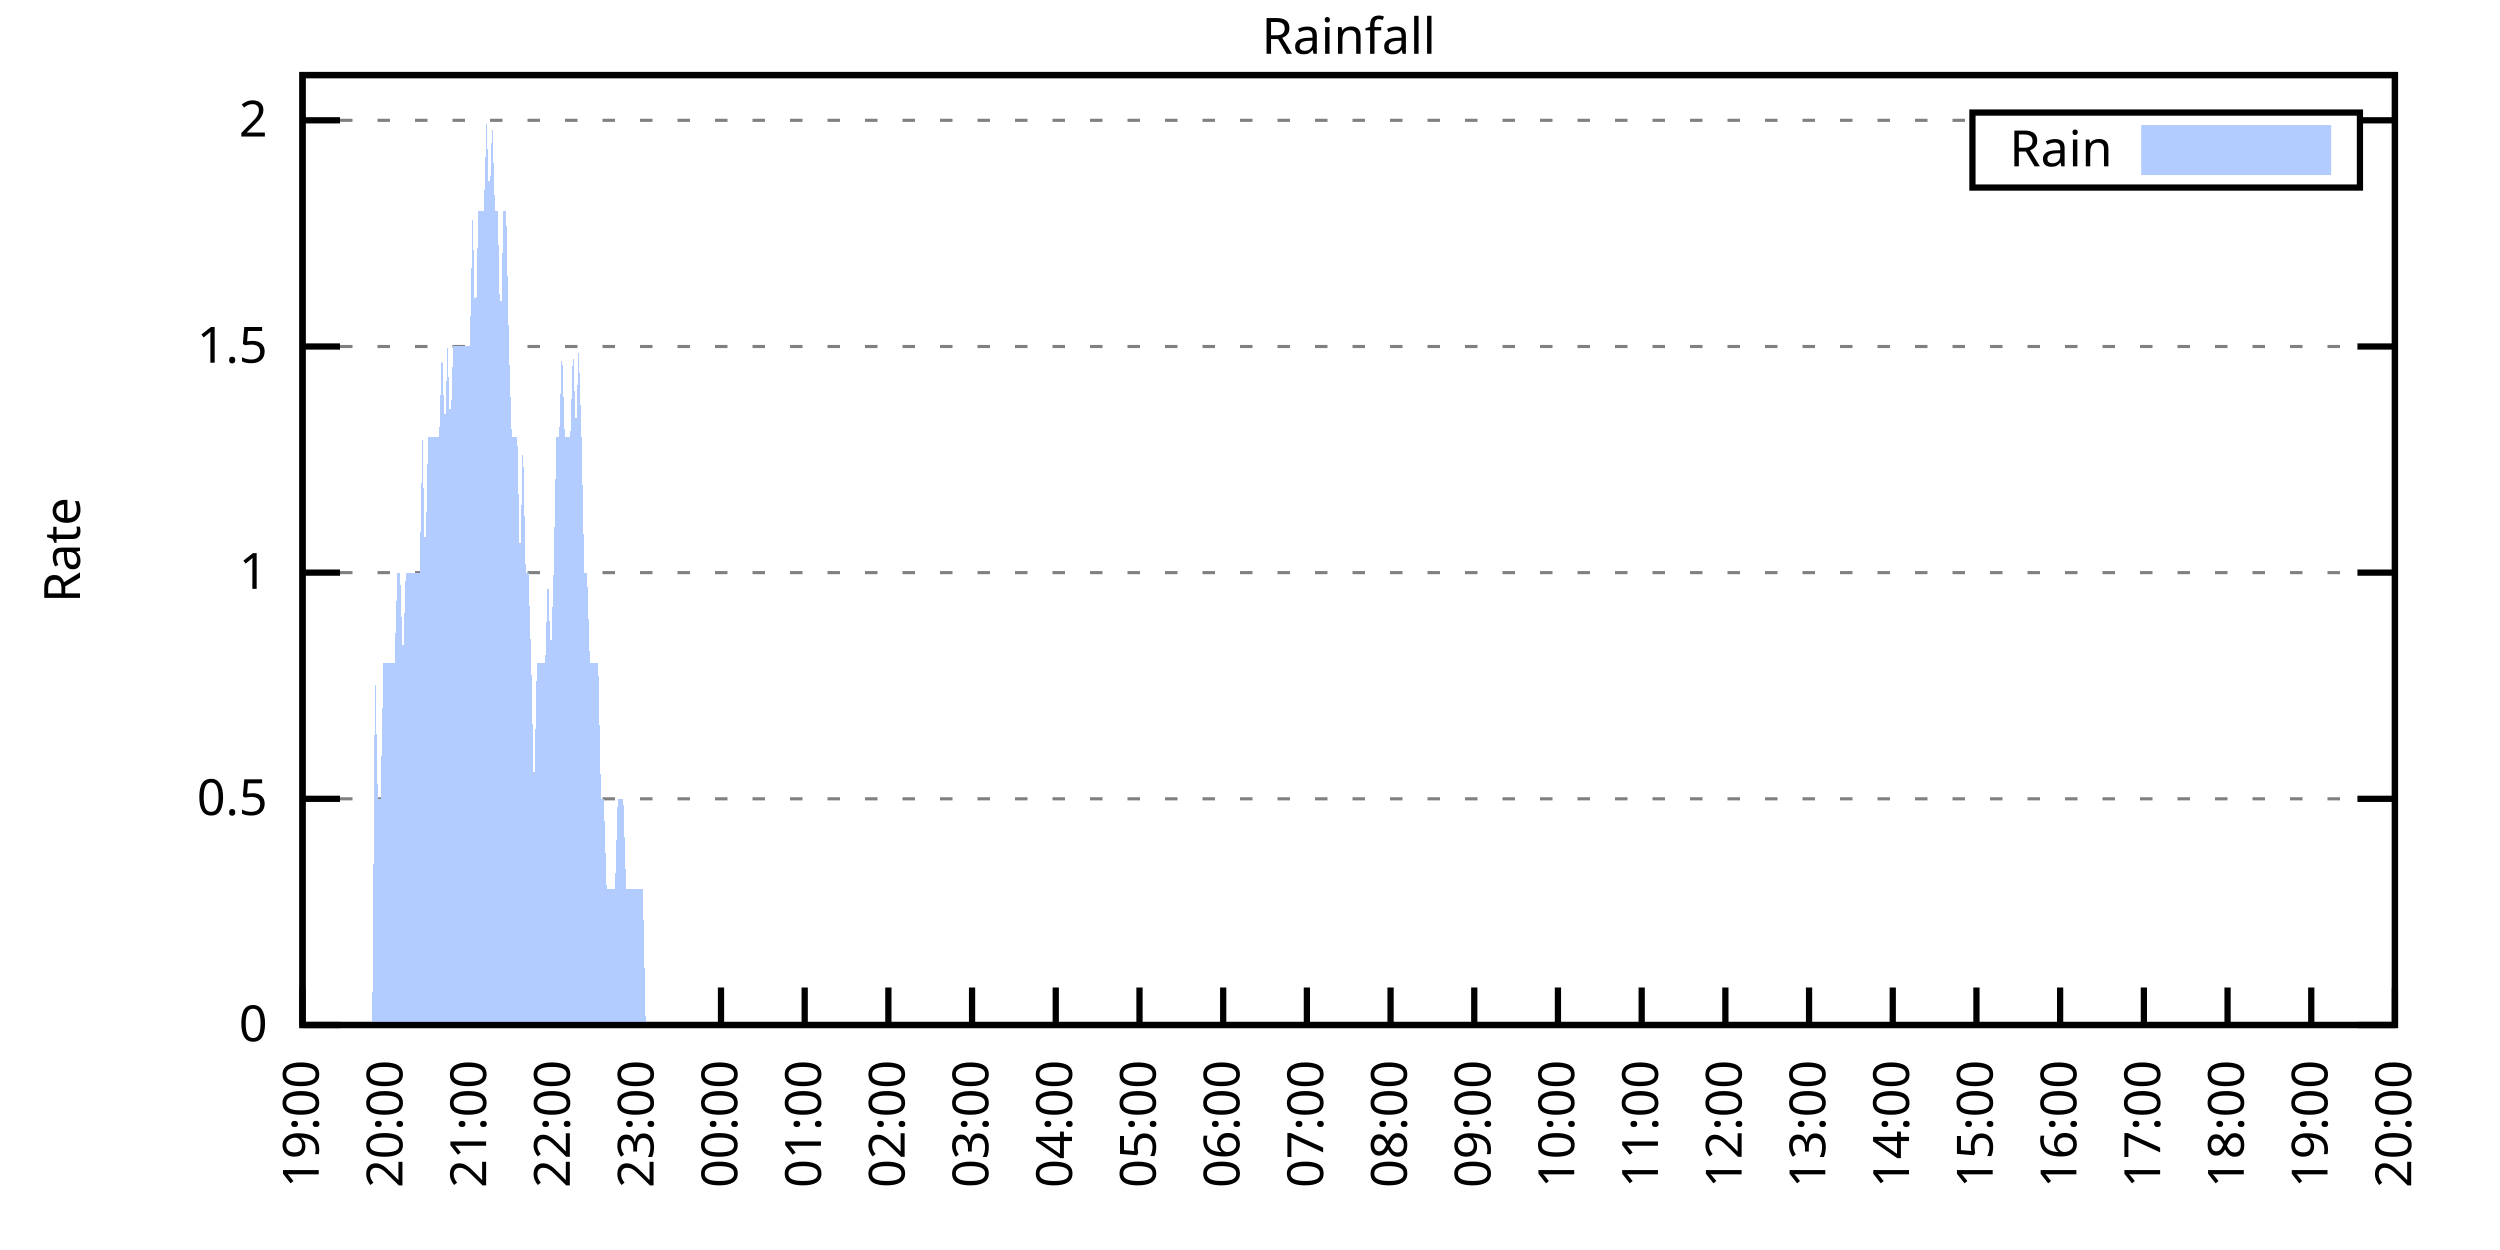
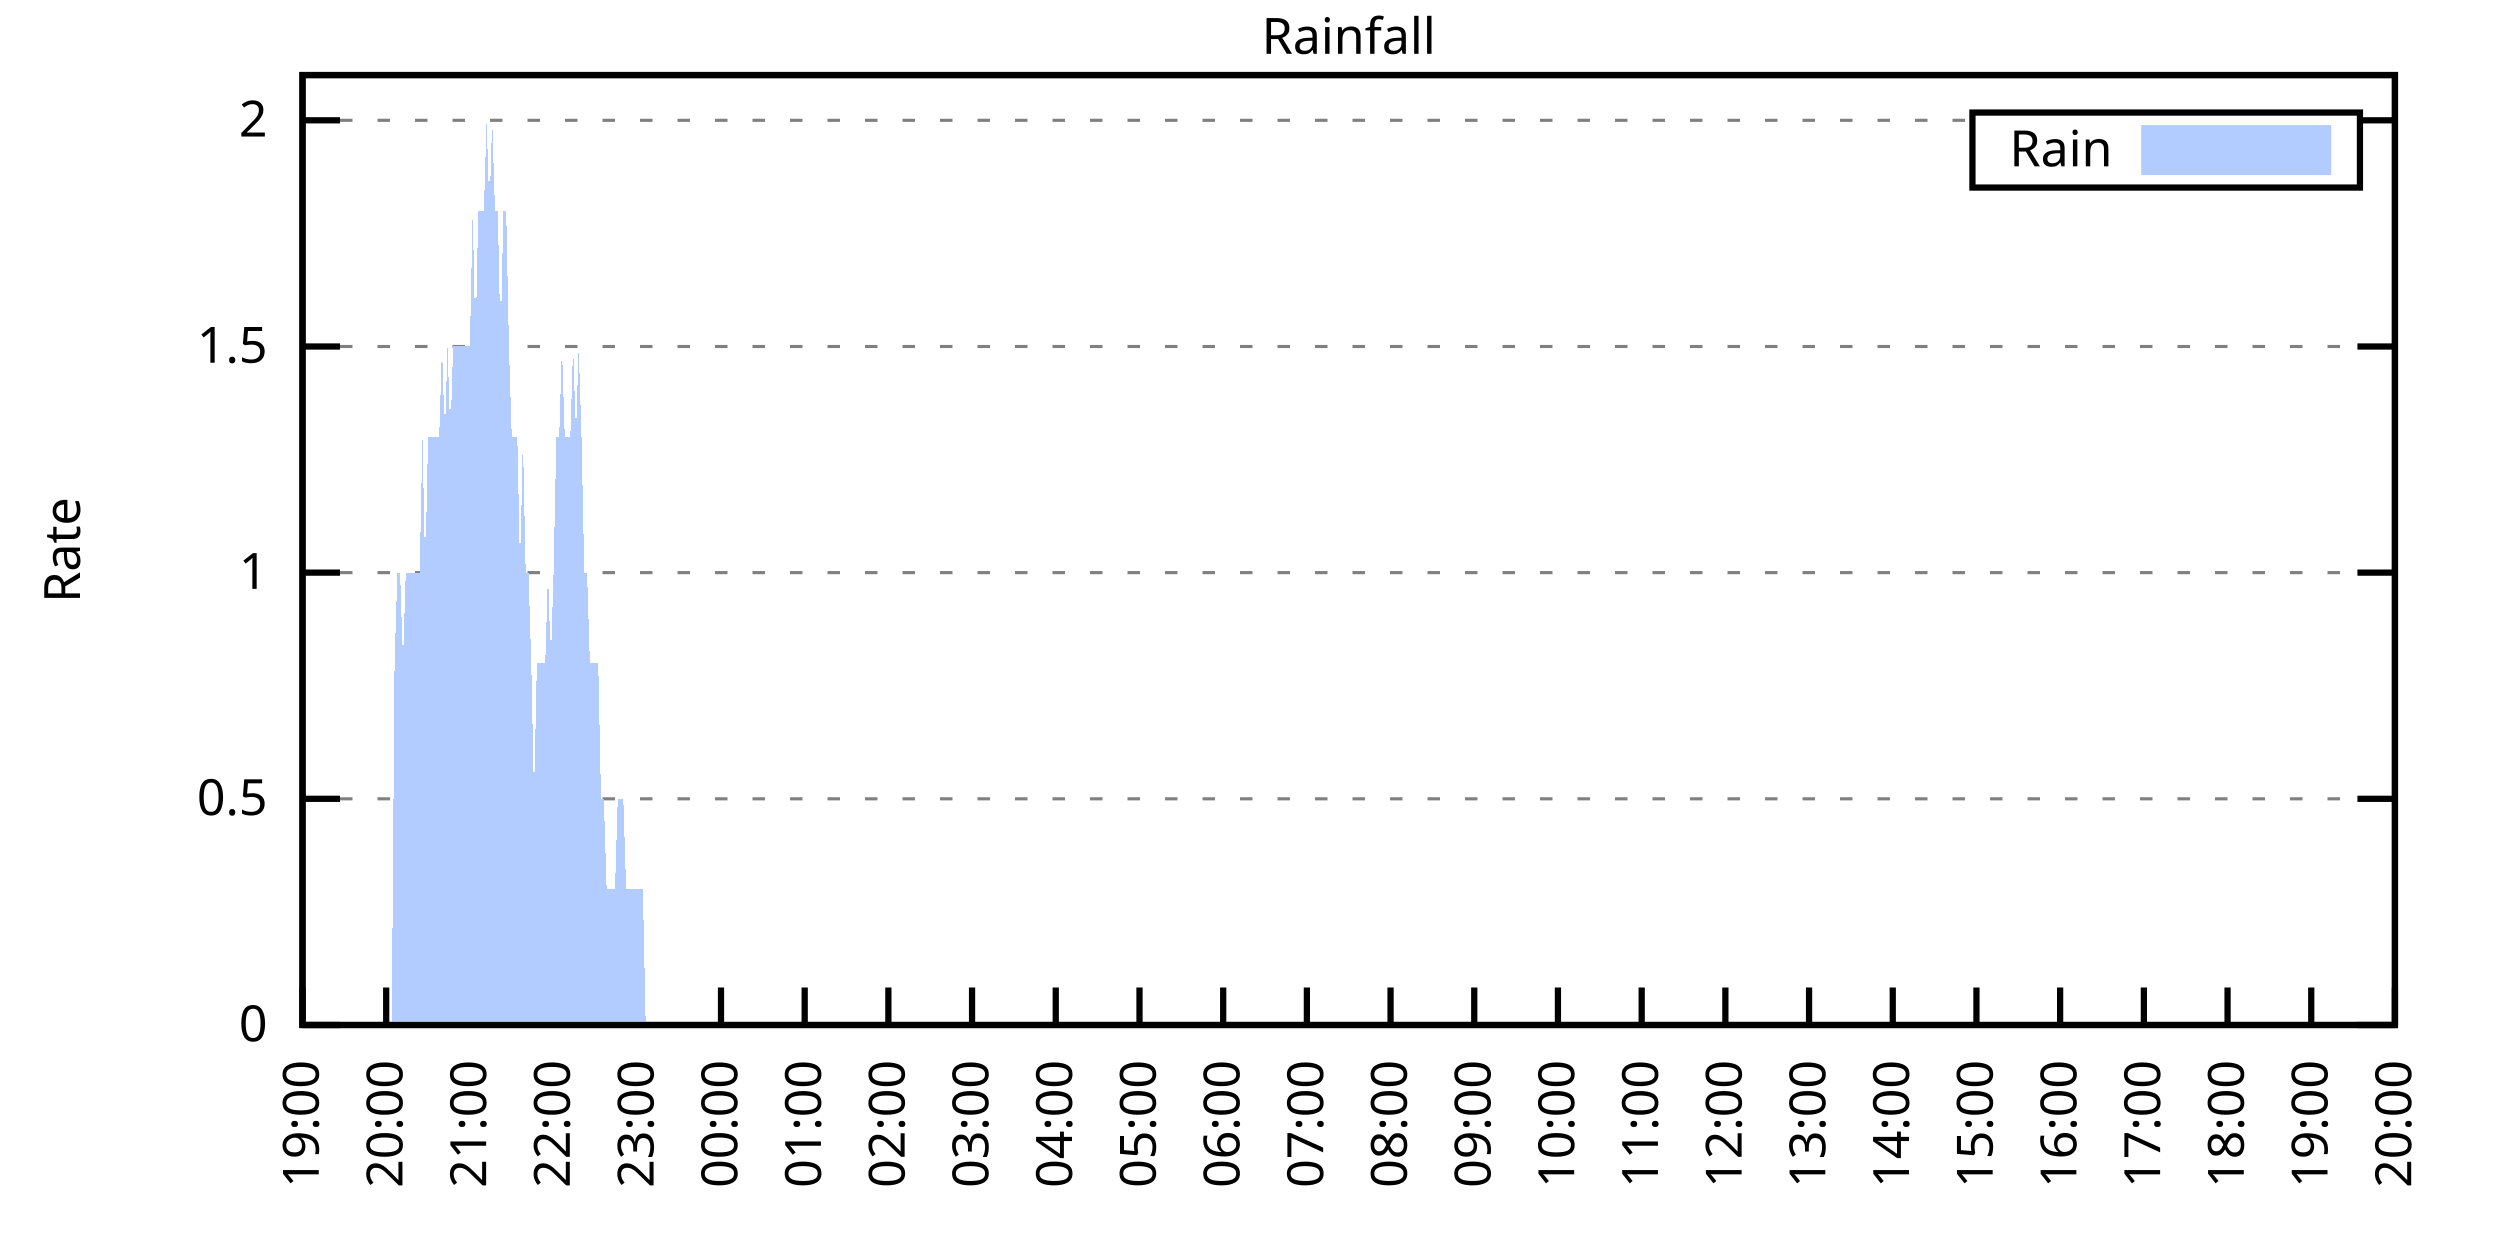
<svg xmlns="http://www.w3.org/2000/svg" xmlns:xlink="http://www.w3.org/1999/xlink" width="400" height="200" viewBox="0 0 400 200">
  <g id="gnuplot_canvas">
    <rect x="0" y="0" width="400" height="200" fill="none" />
    <defs>
      <circle id="gpDot" r="0.5" stroke-width="0.5" stroke="currentColor" />
      <path id="gpPt0" stroke-width="0.333" stroke="currentColor" d="M-1,0 h2 M0,-1 v2" />
      <path id="gpPt1" stroke-width="0.333" stroke="currentColor" d="M-1,-1 L1,1 M1,-1 L-1,1" />
      <path id="gpPt2" stroke-width="0.333" stroke="currentColor" d="M-1,0 L1,0 M0,-1 L0,1 M-1,-1 L1,1 M-1,1 L1,-1" />
      <rect id="gpPt3" stroke-width="0.333" stroke="currentColor" x="-1" y="-1" width="2" height="2" />
      <rect id="gpPt4" stroke-width="0.333" stroke="currentColor" fill="currentColor" x="-1" y="-1" width="2" height="2" />
      <circle id="gpPt5" stroke-width="0.333" stroke="currentColor" cx="0" cy="0" r="1" />
      <use xlink:href="#gpPt5" id="gpPt6" fill="currentColor" stroke="none" />
      <path id="gpPt7" stroke-width="0.333" stroke="currentColor" d="M0,-1.33 L-1.33,0.67 L1.33,0.67 z" />
      <use xlink:href="#gpPt7" id="gpPt8" fill="currentColor" stroke="none" />
      <use xlink:href="#gpPt7" id="gpPt9" stroke="currentColor" transform="rotate(180)" />
      <use xlink:href="#gpPt9" id="gpPt10" fill="currentColor" stroke="none" />
      <use xlink:href="#gpPt3" id="gpPt11" stroke="currentColor" transform="rotate(45)" />
      <use xlink:href="#gpPt11" id="gpPt12" fill="currentColor" stroke="none" />
      <path id="gpPt13" stroke-width="0.333" stroke="currentColor" d="M0,1.330 L1.265,0.411 L0.782,-1.067 L-0.782,-1.076 L-1.265,0.411 z" />
      <use xlink:href="#gpPt13" id="gpPt14" fill="currentColor" stroke="none" />
      <filter id="textbox" filterUnits="objectBoundingBox" x="0" y="0" height="1" width="1">
        <feFlood flood-color="white" flood-opacity="1" result="bgnd" />
        <feComposite in="SourceGraphic" in2="bgnd" operator="atop" />
      </filter>
      <filter id="greybox" filterUnits="objectBoundingBox" x="0" y="0" height="1" width="1">
        <feFlood flood-color="lightgrey" flood-opacity="1" result="grey" />
        <feComposite in="SourceGraphic" in2="grey" operator="atop" />
      </filter>
    </defs>
    <g fill="none" color="white" stroke="currentColor" stroke-width="1.00" stroke-linecap="butt" stroke-linejoin="miter">
</g>
    <g fill="none" color="black" stroke="currentColor" stroke-width="1.00" stroke-linecap="butt" stroke-linejoin="miter">
      <g stroke="none" shape-rendering="crispEdges">
        <polygon fill="rgb(255, 255, 255)" points="48.40,164.00 383.18,164.00 383.18,12.02 48.40,12.02 " />
      </g>
    </g>
    <g fill="none" color="black" stroke="currentColor" stroke-width="1.00" stroke-linecap="butt" stroke-linejoin="miter">
</g>
    <g fill="none" color="black" stroke="black" stroke-width="0.50" stroke-linecap="butt" stroke-linejoin="miter">
</g>
    <g fill="none" color="gray" stroke="currentColor" stroke-width="0.50" stroke-linecap="butt" stroke-linejoin="miter">
      <path stroke="gray" stroke-dasharray="2,4" class="gridline" d="M48.40,164.00 L383.19,164.00  " />
    </g>
    <g fill="none" color="gray" stroke="gray" stroke-width="1.00" stroke-linecap="butt" stroke-linejoin="miter">
</g>
    <g fill="none" color="black" stroke="currentColor" stroke-width="1.00" stroke-linecap="butt" stroke-linejoin="miter">
      <path stroke="black" d="M48.40,164.00 L54.40,164.00 M383.19,164.00 L377.19,164.00  " />
      <g transform="translate(42.80,166.60)" stroke="none" fill="black" font-family="Sans" font-size="8.00" text-anchor="end">
        <text>
          <tspan font-family="Sans"> 0</tspan>
        </text>
      </g>
    </g>
    <g fill="none" color="black" stroke="currentColor" stroke-width="1.00" stroke-linecap="butt" stroke-linejoin="miter">
</g>
    <g fill="none" color="black" stroke="black" stroke-width="0.50" stroke-linecap="butt" stroke-linejoin="miter">
</g>
    <g fill="none" color="gray" stroke="currentColor" stroke-width="0.50" stroke-linecap="butt" stroke-linejoin="miter">
      <path stroke="gray" stroke-dasharray="2,4" class="gridline" d="M48.40,127.81 L383.19,127.81  " />
    </g>
    <g fill="none" color="gray" stroke="gray" stroke-width="1.00" stroke-linecap="butt" stroke-linejoin="miter">
</g>
    <g fill="none" color="black" stroke="currentColor" stroke-width="1.00" stroke-linecap="butt" stroke-linejoin="miter">
      <path stroke="black" d="M48.40,127.81 L54.40,127.81 M383.19,127.81 L377.19,127.81  " />
      <g transform="translate(42.80,130.41)" stroke="none" fill="black" font-family="Sans" font-size="8.00" text-anchor="end">
        <text>
          <tspan font-family="Sans"> 0.5</tspan>
        </text>
      </g>
    </g>
    <g fill="none" color="black" stroke="currentColor" stroke-width="1.00" stroke-linecap="butt" stroke-linejoin="miter">
</g>
    <g fill="none" color="black" stroke="black" stroke-width="0.50" stroke-linecap="butt" stroke-linejoin="miter">
</g>
    <g fill="none" color="gray" stroke="currentColor" stroke-width="0.50" stroke-linecap="butt" stroke-linejoin="miter">
      <path stroke="gray" stroke-dasharray="2,4" class="gridline" d="M48.40,91.62 L383.19,91.62  " />
    </g>
    <g fill="none" color="gray" stroke="gray" stroke-width="1.00" stroke-linecap="butt" stroke-linejoin="miter">
</g>
    <g fill="none" color="black" stroke="currentColor" stroke-width="1.00" stroke-linecap="butt" stroke-linejoin="miter">
      <path stroke="black" d="M48.40,91.62 L54.40,91.62 M383.19,91.62 L377.19,91.62  " />
      <g transform="translate(42.80,94.22)" stroke="none" fill="black" font-family="Sans" font-size="8.00" text-anchor="end">
        <text>
          <tspan font-family="Sans"> 1</tspan>
        </text>
      </g>
    </g>
    <g fill="none" color="black" stroke="currentColor" stroke-width="1.00" stroke-linecap="butt" stroke-linejoin="miter">
</g>
    <g fill="none" color="black" stroke="black" stroke-width="0.50" stroke-linecap="butt" stroke-linejoin="miter">
</g>
    <g fill="none" color="gray" stroke="currentColor" stroke-width="0.50" stroke-linecap="butt" stroke-linejoin="miter">
      <path stroke="gray" stroke-dasharray="2,4" class="gridline" d="M48.40,55.44 L383.19,55.44  " />
    </g>
    <g fill="none" color="gray" stroke="gray" stroke-width="1.00" stroke-linecap="butt" stroke-linejoin="miter">
</g>
    <g fill="none" color="black" stroke="currentColor" stroke-width="1.00" stroke-linecap="butt" stroke-linejoin="miter">
      <path stroke="black" d="M48.40,55.44 L54.40,55.44 M383.19,55.44 L377.19,55.44  " />
      <g transform="translate(42.80,58.04)" stroke="none" fill="black" font-family="Sans" font-size="8.00" text-anchor="end">
        <text>
          <tspan font-family="Sans"> 1.5</tspan>
        </text>
      </g>
    </g>
    <g fill="none" color="black" stroke="currentColor" stroke-width="1.00" stroke-linecap="butt" stroke-linejoin="miter">
</g>
    <g fill="none" color="black" stroke="black" stroke-width="0.50" stroke-linecap="butt" stroke-linejoin="miter">
</g>
    <g fill="none" color="gray" stroke="currentColor" stroke-width="0.50" stroke-linecap="butt" stroke-linejoin="miter">
      <path stroke="gray" stroke-dasharray="2,4" class="gridline" d="M48.40,19.25 L315.59,19.25 M377.59,19.25 L383.19,19.25  " />
    </g>
    <g fill="none" color="gray" stroke="gray" stroke-width="1.00" stroke-linecap="butt" stroke-linejoin="miter">
</g>
    <g fill="none" color="black" stroke="currentColor" stroke-width="1.00" stroke-linecap="butt" stroke-linejoin="miter">
      <path stroke="black" d="M48.40,19.25 L54.40,19.25 M383.19,19.25 L377.19,19.25  " />
      <g transform="translate(42.80,21.85)" stroke="none" fill="black" font-family="Sans" font-size="8.00" text-anchor="end">
        <text>
          <tspan font-family="Sans"> 2</tspan>
        </text>
      </g>
    </g>
    <g fill="none" color="black" stroke="currentColor" stroke-width="1.00" stroke-linecap="butt" stroke-linejoin="miter">
      <path stroke="black" d="M48.40,164.00 L48.40,158.00  " />
      <g transform="translate(51.00,169.60) rotate(270.00)" stroke="none" fill="black" font-family="Sans" font-size="8.00" text-anchor="end">
        <text>
          <tspan font-family="Sans">19:00</tspan>
        </text>
      </g>
    </g>
    <g fill="none" color="black" stroke="currentColor" stroke-width="1.00" stroke-linecap="butt" stroke-linejoin="miter">
      <path stroke="black" d="M61.79,164.00 L61.79,158.00  " />
      <g transform="translate(64.39,169.60) rotate(270.00)" stroke="none" fill="black" font-family="Sans" font-size="8.00" text-anchor="end">
        <text>
          <tspan font-family="Sans">20:00</tspan>
        </text>
      </g>
    </g>
    <g fill="none" color="black" stroke="currentColor" stroke-width="1.00" stroke-linecap="butt" stroke-linejoin="miter">
      <path stroke="black" d="M75.18,164.00 L75.18,158.00  " />
      <g transform="translate(77.78,169.60) rotate(270.00)" stroke="none" fill="black" font-family="Sans" font-size="8.00" text-anchor="end">
        <text>
          <tspan font-family="Sans">21:00</tspan>
        </text>
      </g>
    </g>
    <g fill="none" color="black" stroke="currentColor" stroke-width="1.00" stroke-linecap="butt" stroke-linejoin="miter">
      <path stroke="black" d="M88.57,164.00 L88.57,158.00  " />
      <g transform="translate(91.17,169.60) rotate(270.00)" stroke="none" fill="black" font-family="Sans" font-size="8.00" text-anchor="end">
        <text>
          <tspan font-family="Sans">22:00</tspan>
        </text>
      </g>
    </g>
    <g fill="none" color="black" stroke="currentColor" stroke-width="1.00" stroke-linecap="butt" stroke-linejoin="miter">
      <path stroke="black" d="M101.97,164.00 L101.97,158.00  " />
      <g transform="translate(104.57,169.60) rotate(270.00)" stroke="none" fill="black" font-family="Sans" font-size="8.00" text-anchor="end">
        <text>
          <tspan font-family="Sans">23:00</tspan>
        </text>
      </g>
    </g>
    <g fill="none" color="black" stroke="currentColor" stroke-width="1.00" stroke-linecap="butt" stroke-linejoin="miter">
      <path stroke="black" d="M115.36,164.00 L115.36,158.00  " />
      <g transform="translate(117.96,169.60) rotate(270.00)" stroke="none" fill="black" font-family="Sans" font-size="8.00" text-anchor="end">
        <text>
          <tspan font-family="Sans">00:00</tspan>
        </text>
      </g>
    </g>
    <g fill="none" color="black" stroke="currentColor" stroke-width="1.00" stroke-linecap="butt" stroke-linejoin="miter">
      <path stroke="black" d="M128.75,164.00 L128.75,158.00  " />
      <g transform="translate(131.35,169.60) rotate(270.00)" stroke="none" fill="black" font-family="Sans" font-size="8.00" text-anchor="end">
        <text>
          <tspan font-family="Sans">01:00</tspan>
        </text>
      </g>
    </g>
    <g fill="none" color="black" stroke="currentColor" stroke-width="1.00" stroke-linecap="butt" stroke-linejoin="miter">
      <path stroke="black" d="M142.14,164.00 L142.14,158.00  " />
      <g transform="translate(144.74,169.60) rotate(270.00)" stroke="none" fill="black" font-family="Sans" font-size="8.00" text-anchor="end">
        <text>
          <tspan font-family="Sans">02:00</tspan>
        </text>
      </g>
    </g>
    <g fill="none" color="black" stroke="currentColor" stroke-width="1.00" stroke-linecap="butt" stroke-linejoin="miter">
      <path stroke="black" d="M155.53,164.00 L155.53,158.00  " />
      <g transform="translate(158.13,169.60) rotate(270.00)" stroke="none" fill="black" font-family="Sans" font-size="8.00" text-anchor="end">
        <text>
          <tspan font-family="Sans">03:00</tspan>
        </text>
      </g>
    </g>
    <g fill="none" color="black" stroke="currentColor" stroke-width="1.00" stroke-linecap="butt" stroke-linejoin="miter">
      <path stroke="black" d="M168.92,164.00 L168.92,158.00  " />
      <g transform="translate(171.52,169.60) rotate(270.00)" stroke="none" fill="black" font-family="Sans" font-size="8.00" text-anchor="end">
        <text>
          <tspan font-family="Sans">04:00</tspan>
        </text>
      </g>
    </g>
    <g fill="none" color="black" stroke="currentColor" stroke-width="1.00" stroke-linecap="butt" stroke-linejoin="miter">
      <path stroke="black" d="M182.32,164.00 L182.32,158.00  " />
      <g transform="translate(184.92,169.60) rotate(270.00)" stroke="none" fill="black" font-family="Sans" font-size="8.00" text-anchor="end">
        <text>
          <tspan font-family="Sans">05:00</tspan>
        </text>
      </g>
    </g>
    <g fill="none" color="black" stroke="currentColor" stroke-width="1.00" stroke-linecap="butt" stroke-linejoin="miter">
      <path stroke="black" d="M195.71,164.00 L195.71,158.00  " />
      <g transform="translate(198.31,169.60) rotate(270.00)" stroke="none" fill="black" font-family="Sans" font-size="8.00" text-anchor="end">
        <text>
          <tspan font-family="Sans">06:00</tspan>
        </text>
      </g>
    </g>
    <g fill="none" color="black" stroke="currentColor" stroke-width="1.00" stroke-linecap="butt" stroke-linejoin="miter">
      <path stroke="black" d="M209.10,164.00 L209.10,158.00  " />
      <g transform="translate(211.70,169.60) rotate(270.00)" stroke="none" fill="black" font-family="Sans" font-size="8.00" text-anchor="end">
        <text>
          <tspan font-family="Sans">07:00</tspan>
        </text>
      </g>
    </g>
    <g fill="none" color="black" stroke="currentColor" stroke-width="1.00" stroke-linecap="butt" stroke-linejoin="miter">
      <path stroke="black" d="M222.49,164.00 L222.49,158.00  " />
      <g transform="translate(225.09,169.60) rotate(270.00)" stroke="none" fill="black" font-family="Sans" font-size="8.00" text-anchor="end">
        <text>
          <tspan font-family="Sans">08:00</tspan>
        </text>
      </g>
    </g>
    <g fill="none" color="black" stroke="currentColor" stroke-width="1.00" stroke-linecap="butt" stroke-linejoin="miter">
      <path stroke="black" d="M235.88,164.00 L235.88,158.00  " />
      <g transform="translate(238.48,169.60) rotate(270.00)" stroke="none" fill="black" font-family="Sans" font-size="8.00" text-anchor="end">
        <text>
          <tspan font-family="Sans">09:00</tspan>
        </text>
      </g>
    </g>
    <g fill="none" color="black" stroke="currentColor" stroke-width="1.00" stroke-linecap="butt" stroke-linejoin="miter">
      <path stroke="black" d="M249.27,164.00 L249.27,158.00  " />
      <g transform="translate(251.87,169.60) rotate(270.00)" stroke="none" fill="black" font-family="Sans" font-size="8.00" text-anchor="end">
        <text>
          <tspan font-family="Sans">10:00</tspan>
        </text>
      </g>
    </g>
    <g fill="none" color="black" stroke="currentColor" stroke-width="1.00" stroke-linecap="butt" stroke-linejoin="miter">
      <path stroke="black" d="M262.67,164.00 L262.67,158.00  " />
      <g transform="translate(265.27,169.60) rotate(270.00)" stroke="none" fill="black" font-family="Sans" font-size="8.00" text-anchor="end">
        <text>
          <tspan font-family="Sans">11:00</tspan>
        </text>
      </g>
    </g>
    <g fill="none" color="black" stroke="currentColor" stroke-width="1.00" stroke-linecap="butt" stroke-linejoin="miter">
      <path stroke="black" d="M276.06,164.00 L276.06,158.00  " />
      <g transform="translate(278.66,169.60) rotate(270.00)" stroke="none" fill="black" font-family="Sans" font-size="8.00" text-anchor="end">
        <text>
          <tspan font-family="Sans">12:00</tspan>
        </text>
      </g>
    </g>
    <g fill="none" color="black" stroke="currentColor" stroke-width="1.00" stroke-linecap="butt" stroke-linejoin="miter">
      <path stroke="black" d="M289.45,164.00 L289.45,158.00  " />
      <g transform="translate(292.05,169.60) rotate(270.00)" stroke="none" fill="black" font-family="Sans" font-size="8.00" text-anchor="end">
        <text>
          <tspan font-family="Sans">13:00</tspan>
        </text>
      </g>
    </g>
    <g fill="none" color="black" stroke="currentColor" stroke-width="1.00" stroke-linecap="butt" stroke-linejoin="miter">
      <path stroke="black" d="M302.84,164.00 L302.84,158.00  " />
      <g transform="translate(305.44,169.60) rotate(270.00)" stroke="none" fill="black" font-family="Sans" font-size="8.00" text-anchor="end">
        <text>
          <tspan font-family="Sans">14:00</tspan>
        </text>
      </g>
    </g>
    <g fill="none" color="black" stroke="currentColor" stroke-width="1.00" stroke-linecap="butt" stroke-linejoin="miter">
      <path stroke="black" d="M316.23,164.00 L316.23,158.00  " />
      <g transform="translate(318.83,169.60) rotate(270.00)" stroke="none" fill="black" font-family="Sans" font-size="8.00" text-anchor="end">
        <text>
          <tspan font-family="Sans">15:00</tspan>
        </text>
      </g>
    </g>
    <g fill="none" color="black" stroke="currentColor" stroke-width="1.00" stroke-linecap="butt" stroke-linejoin="miter">
      <path stroke="black" d="M329.62,164.00 L329.62,158.00  " />
      <g transform="translate(332.22,169.60) rotate(270.00)" stroke="none" fill="black" font-family="Sans" font-size="8.00" text-anchor="end">
        <text>
          <tspan font-family="Sans">16:00</tspan>
        </text>
      </g>
    </g>
    <g fill="none" color="black" stroke="currentColor" stroke-width="1.00" stroke-linecap="butt" stroke-linejoin="miter">
      <path stroke="black" d="M343.02,164.00 L343.02,158.00  " />
      <g transform="translate(345.62,169.60) rotate(270.00)" stroke="none" fill="black" font-family="Sans" font-size="8.00" text-anchor="end">
        <text>
          <tspan font-family="Sans">17:00</tspan>
        </text>
      </g>
    </g>
    <g fill="none" color="black" stroke="currentColor" stroke-width="1.00" stroke-linecap="butt" stroke-linejoin="miter">
      <path stroke="black" d="M356.41,164.00 L356.41,158.00  " />
      <g transform="translate(359.01,169.60) rotate(270.00)" stroke="none" fill="black" font-family="Sans" font-size="8.00" text-anchor="end">
        <text>
          <tspan font-family="Sans">18:00</tspan>
        </text>
      </g>
    </g>
    <g fill="none" color="black" stroke="currentColor" stroke-width="1.00" stroke-linecap="butt" stroke-linejoin="miter">
      <path stroke="black" d="M369.80,164.00 L369.80,158.00  " />
      <g transform="translate(372.40,169.60) rotate(270.00)" stroke="none" fill="black" font-family="Sans" font-size="8.00" text-anchor="end">
        <text>
          <tspan font-family="Sans">19:00</tspan>
        </text>
      </g>
    </g>
    <g fill="none" color="black" stroke="currentColor" stroke-width="1.00" stroke-linecap="butt" stroke-linejoin="miter">
      <path stroke="black" d="M383.19,164.00 L383.19,158.00  " />
      <g transform="translate(385.79,169.60) rotate(270.00)" stroke="none" fill="black" font-family="Sans" font-size="8.00" text-anchor="end">
        <text>
          <tspan font-family="Sans">20:00</tspan>
        </text>
      </g>
    </g>
    <g fill="none" color="black" stroke="currentColor" stroke-width="1.00" stroke-linecap="butt" stroke-linejoin="miter">
</g>
    <g fill="none" color="black" stroke="currentColor" stroke-width="1.00" stroke-linecap="butt" stroke-linejoin="miter">
      <path stroke="black" d="M48.40,12.01 L48.40,164.00 L383.19,164.00 L383.19,12.01 L48.40,12.01 Z  " />
    </g>
    <g fill="none" color="black" stroke="currentColor" stroke-width="1.00" stroke-linecap="butt" stroke-linejoin="miter">
</g>
    <g fill="none" color="black" stroke="currentColor" stroke-width="1.00" stroke-linecap="butt" stroke-linejoin="miter">
      <path stroke="black" d="M315.59,30.01 L315.59,18.01 L377.59,18.01 L377.59,30.01 L315.59,30.01 Z  " />
    </g>
    <g id="Rainfall_plot_1">
      <g fill="none" color="white" stroke="black" stroke-width="2.00" stroke-linecap="butt" stroke-linejoin="miter">
</g>
      <g fill="none" color="black" stroke="currentColor" stroke-width="2.00" stroke-linecap="butt" stroke-linejoin="miter">
        <g transform="translate(337.99,26.61)" stroke="none" fill="black" font-family="Sans" font-size="8.00" text-anchor="end">
          <text>
            <tspan font-family="Sans">Rain</tspan>
          </text>
        </g>
      </g>
      <g fill="none" color="black" stroke="currentColor" stroke-width="2.00" stroke-linecap="butt" stroke-linejoin="miter">
        <g stroke="none" shape-rendering="crispEdges">
          <polygon fill="rgb(178, 204, 255)" points="343.59,27.01 371.99,27.01 371.99,21.01 343.59,21.01 " />
        </g>
        <path stroke="rgb(178, 204, 255)" d="M343.59,27.01 L371.99,27.01 L371.99,21.01 L343.59,21.01 L343.59,27.01 Z  " />
      </g>
      <g fill="none" color="black" stroke="currentColor" stroke-width="2.00" stroke-linecap="butt" stroke-linejoin="miter">
        <g stroke="none" shape-rendering="crispEdges">
-           <polygon fill="rgb(178, 204, 255)" points="55.54,164.00 55.99,164.00 56.43,164.00 56.88,164.00 57.33,164.00 57.77,164.00 58.22,164.00 58.67,164.00 59.11,164.00 59.56,164.00 60.01,106.10 60.45,127.81 60.90,127.81 61.35,106.10 61.79,106.10 62.24,106.10 62.68,106.10 63.13,106.10 63.58,91.62 64.02,91.62 64.47,106.10 64.92,91.62 65.36,91.62 65.81,91.62 66.26,91.62 66.70,91.62 67.15,91.62 67.59,69.91 68.04,91.62 68.49,69.91 68.93,69.91 69.38,69.91 69.83,69.91 70.27,69.91 70.72,55.44 71.17,69.91 71.61,55.44 72.06,69.91 72.50,55.44 72.95,55.44 73.40,55.44 73.84,55.44 74.29,55.44 74.74,55.44 75.18,55.44 75.63,33.72 76.08,55.44 76.52,33.72 76.97,33.72 77.42,33.72 77.86,19.25 78.31,33.72 78.75,19.25 79.20,33.72 79.65,33.72 80.09,55.44 80.54,33.72 80.99,33.72 81.43,55.44 81.88,69.91 82.33,69.91 82.77,69.91 83.22,91.62 83.66,69.91 84.11,91.62 84.56,91.62 85.00,106.10 85.45,127.81 85.90,106.10 86.34,106.10 86.79,106.10 87.24,106.10 87.68,91.62 88.13,106.10 88.57,91.62 89.02,69.91 89.47,69.91 89.91,55.44 90.36,69.91 90.81,69.91 91.25,69.91 91.70,55.44 92.15,69.91 92.59,55.44 93.04,69.91 93.49,91.62 93.93,91.62 94.38,106.10 94.82,106.10 95.27,106.10 95.72,106.10 96.16,127.81 96.61,127.81 97.06,142.29 97.50,142.29 97.95,142.29 98.40,142.29 98.84,127.81 99.29,127.81 99.73,127.81 100.18,142.29 100.63,142.29 101.07,142.29 101.52,142.29 101.97,142.29 102.41,142.29 102.86,142.29 103.31,164.00 103.75,164.00 104.20,164.00 104.64,164.00 105.09,164.00 105.54,164.00 105.98,164.00 106.43,164.00 106.88,164.00 107.32,164.00 107.77,164.00 108.22,164.00 108.66,164.00 109.11,164.00 109.55,164.00 110.00,164.00 110.45,164.00 110.89,164.00 111.34,164.00 111.79,164.00 112.23,164.00 112.68,164.00 113.13,164.00 113.57,164.00 114.02,164.00 114.47,164.00 114.91,164.00 115.36,164.00 115.80,164.00 116.25,164.00 116.70,164.00 117.14,164.00 117.59,164.00 118.04,164.00 118.48,164.00 118.93,164.00 119.38,164.00 119.82,164.00 120.27,164.00 120.71,164.00 121.16,164.00 121.61,164.00 122.05,164.00 122.50,164.00 122.95,164.00 123.39,164.00 123.84,164.00 124.29,164.00 124.73,164.00 125.18,164.00 125.62,164.00 126.07,164.00 126.52,164.00 126.96,164.00 127.41,164.00 127.86,164.00 128.30,164.00 128.75,164.00 129.20,164.00 129.64,164.00 130.09,164.00 130.54,164.00 130.98,164.00 131.43,164.00 131.87,164.00 132.32,164.00 132.77,164.00 133.21,164.00 133.66,164.00 134.11,164.00 134.55,164.00 135.00,164.00 135.45,164.00 135.89,164.00 136.34,164.00 136.78,164.00 137.23,164.00 137.68,164.00 138.12,164.00 138.57,164.00 139.02,164.00 139.46,164.00 139.91,164.00 140.36,164.00 140.80,164.00 141.25,164.00 141.69,164.00 142.14,164.00 142.59,164.00 143.03,164.00 143.48,164.00 143.93,164.00 144.37,164.00 144.82,164.00 145.27,164.00 145.71,164.00 146.16,164.00 146.61,164.00 147.05,164.00 147.50,164.00 147.94,164.00 148.39,164.00 148.84,164.00 149.28,164.00 149.73,164.00 150.18,164.00 150.62,164.00 151.07,164.00 151.52,164.00 151.96,164.00 152.41,164.00 152.85,164.00 153.30,164.00 153.75,164.00 154.19,164.00 154.64,164.00 155.09,164.00 155.53,164.00 155.98,164.00 156.43,164.00 156.87,164.00 157.32,164.00 157.76,164.00 158.21,164.00 158.66,164.00 159.10,164.00 159.55,164.00 160.00,164.00 160.44,164.00 160.89,164.00 161.34,164.00 161.78,164.00 162.23,164.00 162.67,164.00 163.12,164.00 163.57,164.00 164.01,164.00 164.46,164.00 164.91,164.00 165.35,164.00 165.80,164.00 166.25,164.00 166.69,164.00 167.14,164.00 167.59,164.00 168.03,164.00 168.48,164.00 168.92,164.00 169.37,164.00 169.82,164.00 170.26,164.00 170.71,164.00 171.16,164.00 171.60,164.00 172.05,164.00 172.50,164.00 172.94,164.00 173.39,164.00 173.83,164.00 174.28,164.00 174.73,164.00 175.17,164.00 175.62,164.00 176.07,164.00 176.51,164.00 176.96,164.00 177.41,164.00 177.85,164.00 178.30,164.00 178.74,164.00 179.19,164.00 179.64,164.00 180.08,164.00 180.53,164.00 180.98,164.00 181.42,164.00 181.87,164.00 182.32,164.00 182.76,164.00 183.21,164.00 183.66,164.00 184.10,164.00 184.55,164.00 184.99,164.00 185.44,164.00 185.89,164.00 186.33,164.00 186.78,164.00 187.23,164.00 187.67,164.00 188.12,164.00 188.57,164.00 189.01,164.00 189.46,164.00 189.90,164.00 190.35,164.00 190.80,164.00 191.24,164.00 191.69,164.00 192.14,164.00 192.58,164.00 193.03,164.00 193.48,164.00 193.92,164.00 194.37,164.00 194.81,164.00 195.26,164.00 195.71,164.00 196.15,164.00 196.60,164.00 197.05,164.00 197.49,164.00 197.94,164.00 198.39,164.00 198.83,164.00 199.28,164.00 199.73,164.00 200.17,164.00 200.62,164.00 201.06,164.00 201.51,164.00 201.96,164.00 202.40,164.00 202.85,164.00 203.30,164.00 203.74,164.00 204.19,164.00 204.64,164.00 205.08,164.00 205.53,164.00 205.97,164.00 206.42,164.00 206.87,164.00 207.31,164.00 207.76,164.00 208.21,164.00 208.65,164.00 209.10,164.00 209.55,164.00 209.99,164.00 210.44,164.00 210.88,164.00 211.33,164.00 211.78,164.00 212.22,164.00 212.67,164.00 213.12,164.00 213.56,164.00 214.01,164.00 214.46,164.00 214.90,164.00 215.35,164.00 215.80,164.00 216.24,164.00 216.69,164.00 217.13,164.00 217.58,164.00 218.03,164.00 218.47,164.00 218.92,164.00 219.37,164.00 219.81,164.00 220.26,164.00 220.71,164.00 221.15,164.00 221.60,164.00 222.04,164.00 222.49,164.00 222.94,164.00 223.38,164.00 223.83,164.00 224.28,164.00 224.72,164.00 225.17,164.00 225.62,164.00 226.06,164.00 226.51,164.00 226.95,164.00 227.40,164.00 227.85,164.00 228.29,164.00 228.74,164.00 229.19,164.00 229.63,164.00 230.08,164.00 230.53,164.00 230.97,164.00 231.42,164.00 231.86,164.00 232.31,164.00 232.76,164.00 233.20,164.00 233.65,164.00 234.10,164.00 234.54,164.00 234.99,164.00 235.44,164.00 235.88,164.00 236.33,164.00 236.78,164.00 237.22,164.00 237.67,164.00 238.11,164.00 238.56,164.00 239.01,164.00 239.45,164.00 239.90,164.00 240.35,164.00 240.79,164.00 241.24,164.00 241.69,164.00 242.13,164.00 242.58,164.00 243.02,164.00 243.47,164.00 243.92,164.00 244.36,164.00 244.81,164.00 245.26,164.00 245.70,164.00 246.15,164.00 246.60,164.00 247.04,164.00 247.49,164.00 247.93,164.00 248.38,164.00 248.83,164.00 249.27,164.00 249.72,164.00 250.17,164.00 250.61,164.00 251.06,164.00 251.51,164.00 251.95,164.00 252.40,164.00 252.85,164.00 253.29,164.00 253.74,164.00 254.18,164.00 254.63,164.00 255.08,164.00 255.52,164.00 255.97,164.00 256.42,164.00 256.86,164.00 257.31,164.00 257.76,164.00 258.20,164.00 258.65,164.00 259.09,164.00 259.54,164.00 259.99,164.00 260.43,164.00 260.88,164.00 261.33,164.00 261.77,164.00 262.22,164.00 262.67,164.00 263.11,164.00 263.56,164.00 264.00,164.00 264.45,164.00 264.90,164.00 265.34,164.00 265.79,164.00 266.24,164.00 266.68,164.00 267.13,164.00 267.58,164.00 268.02,164.00 268.47,164.00 268.92,164.00 269.36,164.00 269.81,164.00 270.25,164.00 270.70,164.00 271.15,164.00 271.59,164.00 272.04,164.00 272.49,164.00 272.93,164.00 273.38,164.00 273.83,164.00 274.27,164.00 274.72,164.00 275.16,164.00 275.61,164.00 276.06,164.00 276.50,164.00 276.95,164.00 277.40,164.00 277.84,164.00 278.29,164.00 278.74,164.00 279.18,164.00 279.63,164.00 280.07,164.00 280.52,164.00 280.97,164.00 281.41,164.00 281.86,164.00 282.31,164.00 282.75,164.00 283.20,164.00 283.65,164.00 284.09,164.00 284.54,164.00 284.98,164.00 285.43,164.00 285.88,164.00 286.32,164.00 286.77,164.00 287.22,164.00 287.66,164.00 288.11,164.00 288.56,164.00 289.00,164.00 289.45,164.00 289.90,164.00 290.34,164.00 290.79,164.00 291.23,164.00 291.68,164.00 292.13,164.00 292.57,164.00 293.02,164.00 293.47,164.00 293.91,164.00 294.36,164.00 294.81,164.00 295.25,164.00 295.70,164.00 296.14,164.00 296.59,164.00 297.04,164.00 297.48,164.00 297.93,164.00 298.38,164.00 298.82,164.00 299.27,164.00 299.72,164.00 300.16,164.00 300.61,164.00 301.05,164.00 301.50,164.00 301.95,164.00 302.39,164.00 302.84,164.00 303.29,164.00 303.73,164.00 304.18,164.00 304.63,164.00 305.07,164.00 305.52,164.00 305.97,164.00 306.41,164.00 306.86,164.00 307.30,164.00 307.75,164.00 308.20,164.00 308.64,164.00 309.09,164.00 309.54,164.00 309.98,164.00 310.43,164.00 310.88,164.00 311.32,164.00 311.77,164.00 312.21,164.00 312.66,164.00 313.11,164.00 313.55,164.00 314.00,164.00 314.45,164.00 314.89,164.00 315.34,164.00 315.79,164.00 316.23,164.00 316.68,164.00 317.12,164.00 317.57,164.00 318.02,164.00 318.46,164.00 318.91,164.00 319.36,164.00 319.80,164.00 320.25,164.00 320.70,164.00 321.14,164.00 321.59,164.00 322.04,164.00 322.48,164.00 322.93,164.00 323.37,164.00 323.82,164.00 324.27,164.00 324.71,164.00 325.16,164.00 325.61,164.00 326.05,164.00 326.50,164.00 326.95,164.00 327.39,164.00 327.84,164.00 328.28,164.00 328.73,164.00 329.18,164.00 329.62,164.00 330.07,164.00 330.52,164.00 330.96,164.00 331.41,164.00 331.86,164.00 332.30,164.00 332.75,164.00 333.19,164.00 333.64,164.00 334.09,164.00 334.53,164.00 334.98,164.00 335.43,164.00 335.87,164.00 336.32,164.00 336.77,164.00 337.21,164.00 337.66,164.00 338.10,164.00 338.55,164.00 339.00,164.00 339.44,164.00 339.89,164.00 340.34,164.00 340.78,164.00 341.23,164.00 341.68,164.00 342.12,164.00 342.57,164.00 343.02,164.00 343.46,164.00 343.91,164.00 344.35,164.00 344.80,164.00 345.25,164.00 345.69,164.00 346.14,164.00 346.59,164.00 347.03,164.00 347.48,164.00 347.93,164.00 348.37,164.00 348.82,164.00 349.26,164.00 349.71,164.00 350.16,164.00 350.60,164.00 351.05,164.00 351.50,164.00 351.94,164.00 352.39,164.00 352.84,164.00 353.28,164.00 353.73,164.00 354.17,164.00 354.62,164.00 355.07,164.00 355.51,164.00 355.96,164.00 356.41,164.00 356.85,164.00 357.30,164.00 357.75,164.00 358.19,164.00 358.64,164.00 359.09,164.00 359.53,164.00 359.98,164.00 360.42,164.00 360.87,164.00 361.32,164.00 361.76,164.00 362.21,164.00 362.66,164.00 363.10,164.00 363.55,164.00 364.00,164.00 364.44,164.00 364.89,164.00 365.33,164.00 365.78,164.00 366.23,164.00 366.67,164.00 367.12,164.00 367.57,164.00 368.01,164.00 368.46,164.00 368.91,164.00 369.35,164.00 369.80,164.00 370.24,164.00 370.69,164.00 371.14,164.00 371.58,164.00 372.03,164.00 372.48,164.00 372.92,164.00 373.37,164.00 373.82,164.00 374.26,164.00 374.71,164.00 375.16,164.00 375.60,164.00 376.05,164.00 376.49,164.00 376.49,164.00 55.54,164.00 " />
+           <polygon fill="rgb(178, 204, 255)" points="58.67,164.00 59.11,164.00 59.56,164.00 60.01,164.00 60.45,164.00 60.90,164.00 61.35,164.00 61.79,164.00 62.24,164.00 62.68,164.00 63.13,106.10 63.58,91.62 64.02,91.62 64.47,106.10 64.92,91.62 65.36,91.62 65.81,91.62 66.26,91.62 66.70,91.62 67.15,91.62 67.59,69.91 68.04,91.62 68.49,69.91 68.93,69.91 69.38,69.91 69.83,69.91 70.27,69.91 70.72,55.44 71.17,69.91 71.61,55.44 72.06,69.91 72.50,55.44 72.95,55.44 73.40,55.44 73.84,55.44 74.29,55.44 74.74,55.44 75.18,55.44 75.63,33.72 76.08,55.44 76.52,33.72 76.97,33.72 77.42,33.72 77.86,19.25 78.31,33.72 78.75,19.25 79.20,33.72 79.65,33.72 80.09,55.44 80.54,33.72 80.99,33.72 81.43,55.44 81.88,69.91 82.33,69.91 82.77,69.91 83.22,91.62 83.66,69.91 84.11,91.62 84.56,91.62 85.00,106.10 85.45,127.81 85.90,106.10 86.34,106.10 86.79,106.10 87.24,106.10 87.68,91.62 88.13,106.10 88.57,91.62 89.02,69.91 89.47,69.91 89.91,55.44 90.36,69.91 90.81,69.91 91.25,69.91 91.70,55.44 92.15,69.91 92.59,55.44 93.04,69.91 93.49,91.62 93.93,91.62 94.38,106.10 94.82,106.10 95.27,106.10 95.72,106.10 96.16,127.81 96.61,127.81 97.06,142.29 97.50,142.29 97.95,142.29 98.40,142.29 98.84,127.81 99.29,127.81 99.73,127.81 100.18,142.29 100.63,142.29 101.07,142.29 101.52,142.29 101.97,142.29 102.41,142.29 102.86,142.29 103.31,164.00 103.75,164.00 104.20,164.00 104.64,164.00 105.09,164.00 105.54,164.00 105.98,164.00 106.43,164.00 106.88,164.00 107.32,164.00 107.77,164.00 108.22,164.00 108.66,164.00 109.11,164.00 109.55,164.00 110.00,164.00 110.45,164.00 110.89,164.00 111.34,164.00 111.79,164.00 112.23,164.00 112.68,164.00 113.13,164.00 113.57,164.00 114.02,164.00 114.47,164.00 114.91,164.00 115.36,164.00 115.80,164.00 116.25,164.00 116.70,164.00 117.14,164.00 117.59,164.00 118.04,164.00 118.48,164.00 118.93,164.00 119.38,164.00 119.82,164.00 120.27,164.00 120.71,164.00 121.16,164.00 121.61,164.00 122.05,164.00 122.50,164.00 122.95,164.00 123.39,164.00 123.84,164.00 124.29,164.00 124.73,164.00 125.18,164.00 125.62,164.00 126.07,164.00 126.52,164.00 126.96,164.00 127.41,164.00 127.86,164.00 128.30,164.00 128.75,164.00 129.20,164.00 129.64,164.00 130.09,164.00 130.54,164.00 130.98,164.00 131.43,164.00 131.87,164.00 132.32,164.00 132.77,164.00 133.21,164.00 133.66,164.00 134.11,164.00 134.55,164.00 135.00,164.00 135.45,164.00 135.89,164.00 136.34,164.00 136.78,164.00 137.23,164.00 137.68,164.00 138.12,164.00 138.57,164.00 139.02,164.00 139.46,164.00 139.91,164.00 140.36,164.00 140.80,164.00 141.25,164.00 141.69,164.00 142.14,164.00 142.59,164.00 143.03,164.00 143.48,164.00 143.93,164.00 144.37,164.00 144.82,164.00 145.27,164.00 145.71,164.00 146.16,164.00 146.61,164.00 147.05,164.00 147.50,164.00 147.94,164.00 148.39,164.00 148.84,164.00 149.28,164.00 149.73,164.00 150.18,164.00 150.62,164.00 151.07,164.00 151.52,164.00 151.96,164.00 152.41,164.00 152.85,164.00 153.30,164.00 153.75,164.00 154.19,164.00 154.64,164.00 155.09,164.00 155.53,164.00 155.98,164.00 156.43,164.00 156.87,164.00 157.32,164.00 157.76,164.00 158.21,164.00 158.66,164.00 159.10,164.00 159.55,164.00 160.00,164.00 160.44,164.00 160.89,164.00 161.34,164.00 161.78,164.00 162.23,164.00 162.67,164.00 163.12,164.00 163.57,164.00 164.01,164.00 164.46,164.00 164.91,164.00 165.35,164.00 165.80,164.00 166.25,164.00 166.69,164.00 167.14,164.00 167.59,164.00 168.03,164.00 168.48,164.00 168.92,164.00 169.37,164.00 169.82,164.00 170.26,164.00 170.71,164.00 171.16,164.00 171.60,164.00 172.05,164.00 172.50,164.00 172.94,164.00 173.39,164.00 173.83,164.00 174.28,164.00 174.73,164.00 175.17,164.00 175.62,164.00 176.07,164.00 176.51,164.00 176.96,164.00 177.41,164.00 177.85,164.00 178.30,164.00 178.74,164.00 179.19,164.00 179.64,164.00 180.08,164.00 180.53,164.00 180.98,164.00 181.42,164.00 181.87,164.00 182.32,164.00 182.76,164.00 183.21,164.00 183.66,164.00 184.10,164.00 184.55,164.00 184.99,164.00 185.44,164.00 185.89,164.00 186.33,164.00 186.78,164.00 187.23,164.00 187.67,164.00 188.12,164.00 188.57,164.00 189.01,164.00 189.46,164.00 189.90,164.00 190.35,164.00 190.80,164.00 191.24,164.00 191.69,164.00 192.14,164.00 192.58,164.00 193.03,164.00 193.48,164.00 193.92,164.00 194.37,164.00 194.81,164.00 195.26,164.00 195.71,164.00 196.15,164.00 196.60,164.00 197.05,164.00 197.49,164.00 197.94,164.00 198.39,164.00 198.83,164.00 199.28,164.00 199.73,164.00 200.17,164.00 200.62,164.00 201.06,164.00 201.51,164.00 201.96,164.00 202.40,164.00 202.85,164.00 203.30,164.00 203.74,164.00 204.19,164.00 204.64,164.00 205.08,164.00 205.53,164.00 205.97,164.00 206.42,164.00 206.87,164.00 207.31,164.00 207.76,164.00 208.21,164.00 208.65,164.00 209.10,164.00 209.55,164.00 209.99,164.00 210.44,164.00 210.88,164.00 211.33,164.00 211.78,164.00 212.22,164.00 212.67,164.00 213.12,164.00 213.56,164.00 214.01,164.00 214.46,164.00 214.90,164.00 215.35,164.00 215.80,164.00 216.24,164.00 216.69,164.00 217.13,164.00 217.58,164.00 218.03,164.00 218.47,164.00 218.92,164.00 219.37,164.00 219.81,164.00 220.26,164.00 220.71,164.00 221.15,164.00 221.60,164.00 222.04,164.00 222.49,164.00 222.94,164.00 223.38,164.00 223.83,164.00 224.28,164.00 224.72,164.00 225.17,164.00 225.62,164.00 226.06,164.00 226.51,164.00 226.95,164.00 227.40,164.00 227.85,164.00 228.29,164.00 228.74,164.00 229.19,164.00 229.63,164.00 230.08,164.00 230.53,164.00 230.97,164.00 231.42,164.00 231.86,164.00 232.31,164.00 232.76,164.00 233.20,164.00 233.65,164.00 234.10,164.00 234.54,164.00 234.99,164.00 235.44,164.00 235.88,164.00 236.33,164.00 236.78,164.00 237.22,164.00 237.67,164.00 238.11,164.00 238.56,164.00 239.01,164.00 239.45,164.00 239.90,164.00 240.35,164.00 240.79,164.00 241.24,164.00 241.69,164.00 242.13,164.00 242.58,164.00 243.02,164.00 243.47,164.00 243.92,164.00 244.36,164.00 244.81,164.00 245.26,164.00 245.70,164.00 246.15,164.00 246.60,164.00 247.04,164.00 247.49,164.00 247.93,164.00 248.38,164.00 248.83,164.00 249.27,164.00 249.72,164.00 250.17,164.00 250.61,164.00 251.06,164.00 251.51,164.00 251.95,164.00 252.40,164.00 252.85,164.00 253.29,164.00 253.74,164.00 254.18,164.00 254.63,164.00 255.08,164.00 255.52,164.00 255.97,164.00 256.42,164.00 256.86,164.00 257.31,164.00 257.76,164.00 258.20,164.00 258.65,164.00 259.09,164.00 259.54,164.00 259.99,164.00 260.43,164.00 260.88,164.00 261.33,164.00 261.77,164.00 262.22,164.00 262.67,164.00 263.11,164.00 263.56,164.00 264.00,164.00 264.45,164.00 264.90,164.00 265.34,164.00 265.79,164.00 266.24,164.00 266.68,164.00 267.13,164.00 267.58,164.00 268.02,164.00 268.47,164.00 268.92,164.00 269.36,164.00 269.81,164.00 270.25,164.00 270.70,164.00 271.15,164.00 271.59,164.00 272.04,164.00 272.49,164.00 272.93,164.00 273.38,164.00 273.83,164.00 274.27,164.00 274.72,164.00 275.16,164.00 275.61,164.00 276.06,164.00 276.50,164.00 276.95,164.00 277.40,164.00 277.84,164.00 278.29,164.00 278.74,164.00 279.18,164.00 279.63,164.00 280.07,164.00 280.52,164.00 280.97,164.00 281.41,164.00 281.86,164.00 282.31,164.00 282.75,164.00 283.20,164.00 283.65,164.00 284.09,164.00 284.54,164.00 284.98,164.00 285.43,164.00 285.88,164.00 286.32,164.00 286.77,164.00 287.22,164.00 287.66,164.00 288.11,164.00 288.56,164.00 289.00,164.00 289.45,164.00 289.90,164.00 290.34,164.00 290.79,164.00 291.23,164.00 291.68,164.00 292.13,164.00 292.57,164.00 293.02,164.00 293.47,164.00 293.91,164.00 294.36,164.00 294.81,164.00 295.25,164.00 295.70,164.00 296.14,164.00 296.59,164.00 297.04,164.00 297.48,164.00 297.93,164.00 298.38,164.00 298.82,164.00 299.27,164.00 299.72,164.00 300.16,164.00 300.61,164.00 301.05,164.00 301.50,164.00 301.95,164.00 302.39,164.00 302.84,164.00 303.29,164.00 303.73,164.00 304.18,164.00 304.63,164.00 305.07,164.00 305.52,164.00 305.97,164.00 306.41,164.00 306.86,164.00 307.30,164.00 307.75,164.00 308.20,164.00 308.64,164.00 309.09,164.00 309.54,164.00 309.98,164.00 310.43,164.00 310.88,164.00 311.32,164.00 311.77,164.00 312.21,164.00 312.66,164.00 313.11,164.00 313.55,164.00 314.00,164.00 314.45,164.00 314.89,164.00 315.34,164.00 315.79,164.00 316.23,164.00 316.68,164.00 317.12,164.00 317.57,164.00 318.02,164.00 318.46,164.00 318.91,164.00 319.36,164.00 319.80,164.00 320.25,164.00 320.70,164.00 321.14,164.00 321.59,164.00 322.04,164.00 322.48,164.00 322.93,164.00 323.37,164.00 323.82,164.00 324.27,164.00 324.71,164.00 325.16,164.00 325.61,164.00 326.05,164.00 326.50,164.00 326.95,164.00 327.39,164.00 327.84,164.00 328.28,164.00 328.73,164.00 329.18,164.00 329.62,164.00 330.07,164.00 330.52,164.00 330.96,164.00 331.41,164.00 331.86,164.00 332.30,164.00 332.75,164.00 333.19,164.00 333.64,164.00 334.09,164.00 334.53,164.00 334.98,164.00 335.43,164.00 335.87,164.00 336.32,164.00 336.77,164.00 337.21,164.00 337.66,164.00 338.10,164.00 338.55,164.00 339.00,164.00 339.44,164.00 339.89,164.00 340.34,164.00 340.78,164.00 341.23,164.00 341.68,164.00 342.12,164.00 342.57,164.00 343.02,164.00 343.46,164.00 343.91,164.00 344.35,164.00 344.80,164.00 345.25,164.00 345.69,164.00 346.14,164.00 346.59,164.00 347.03,164.00 347.48,164.00 347.93,164.00 348.37,164.00 348.82,164.00 349.26,164.00 349.71,164.00 350.16,164.00 350.60,164.00 351.05,164.00 351.50,164.00 351.94,164.00 352.39,164.00 352.84,164.00 353.28,164.00 353.73,164.00 354.17,164.00 354.62,164.00 355.07,164.00 355.51,164.00 355.96,164.00 356.41,164.00 356.85,164.00 357.30,164.00 357.75,164.00 358.19,164.00 358.64,164.00 359.09,164.00 359.53,164.00 359.98,164.00 360.42,164.00 360.87,164.00 361.32,164.00 361.76,164.00 362.21,164.00 362.66,164.00 363.10,164.00 363.55,164.00 364.00,164.00 364.44,164.00 364.89,164.00 365.33,164.00 365.78,164.00 366.23,164.00 366.67,164.00 367.12,164.00 367.57,164.00 368.01,164.00 368.46,164.00 368.91,164.00 369.35,164.00 369.80,164.00 370.24,164.00 370.69,164.00 371.14,164.00 371.58,164.00 372.03,164.00 372.48,164.00 372.92,164.00 373.37,164.00 373.82,164.00 374.26,164.00 374.71,164.00 375.16,164.00 375.60,164.00 376.05,164.00 376.49,164.00 376.94,164.00 377.39,164.00 377.83,164.00 378.28,164.00 378.73,164.00 379.17,164.00 379.62,164.00 379.62,164.00 58.67,164.00 " />
        </g>
      </g>
    </g>
    <g fill="none" color="black" stroke="currentColor" stroke-width="2.00" stroke-linecap="butt" stroke-linejoin="miter">
</g>
    <g fill="none" color="black" stroke="black" stroke-width="1.00" stroke-linecap="butt" stroke-linejoin="miter">
</g>
    <g fill="none" color="black" stroke="currentColor" stroke-width="1.00" stroke-linecap="butt" stroke-linejoin="miter">
      <path stroke="black" d="M48.40,12.01 L48.40,164.00 L383.19,164.00 L383.19,12.01 L48.40,12.01 Z  " />
      <g transform="translate(12.80,88.01) rotate(270.00)" stroke="none" fill="black" font-family="Sans" font-size="8.00" text-anchor="middle">
        <text>
          <tspan font-family="Sans">Rate</tspan>
        </text>
      </g>
    </g>
    <g fill="none" color="black" stroke="currentColor" stroke-width="1.00" stroke-linecap="butt" stroke-linejoin="miter">
</g>
    <g fill="none" color="black" stroke="currentColor" stroke-width="1.00" stroke-linecap="butt" stroke-linejoin="miter">
      <g transform="translate(215.79,8.61)" stroke="none" fill="black" font-family="Sans" font-size="8.00" text-anchor="middle">
        <text>
          <tspan font-family="Sans">Rainfall</tspan>
        </text>
      </g>
    </g>
    <g fill="none" color="black" stroke="currentColor" stroke-width="1.00" stroke-linecap="butt" stroke-linejoin="miter">
</g>
  </g>
</svg>
